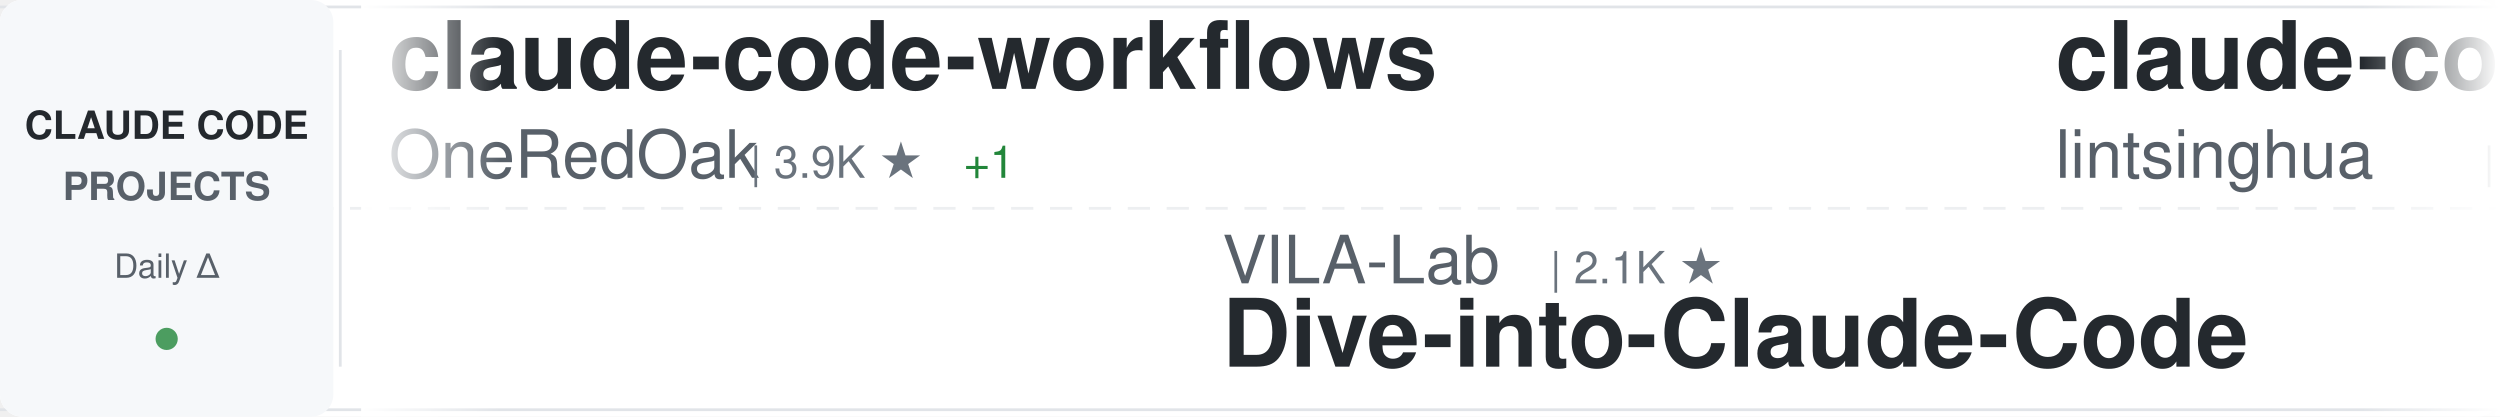
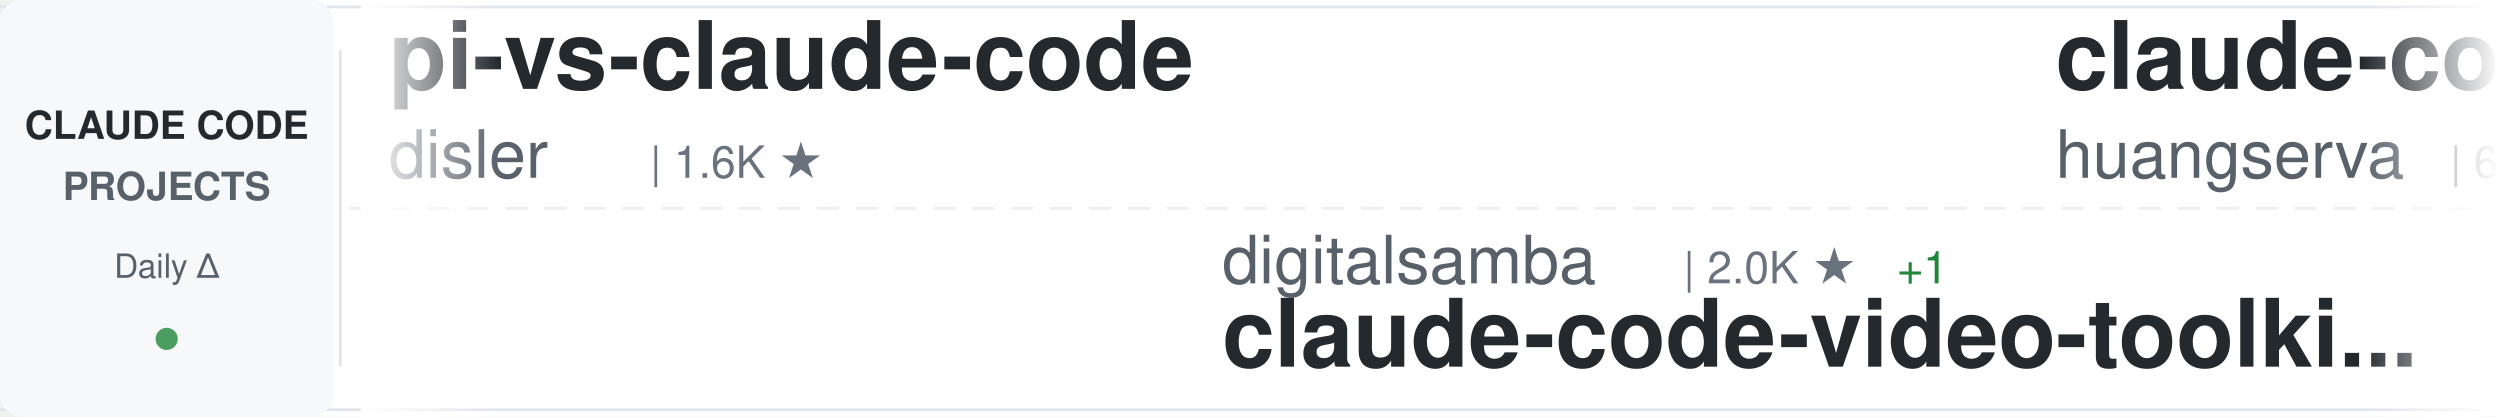
<svg xmlns="http://www.w3.org/2000/svg" width="900" height="150">
  <defs>
    <linearGradient id="awesomeLeftFade" x1="0%" y1="0%" x2="100%" y2="0%">
      <stop offset="0%" style="stop-color:#ffffff;stop-opacity:1" />
      <stop offset="100%" style="stop-color:#ffffff;stop-opacity:0" />
    </linearGradient>
    <linearGradient id="awesomeRightFade" x1="0%" y1="0%" x2="100%" y2="0%">
      <stop offset="0%" style="stop-color:#ffffff;stop-opacity:0" />
      <stop offset="100%" style="stop-color:#ffffff;stop-opacity:1" />
    </linearGradient>
  </defs>
  <rect width="900" height="150" fill="#ffffff" rx="8" />
  <rect x="0" y="2" width="900" height="1" fill="#e1e4e8" />
  <rect x="0" y="147" width="900" height="1" fill="#e1e4e8" />
  <line x1="0" y1="75" x2="900" y2="75" stroke="#e1e4e8" stroke-width="1" stroke-dasharray="8 6" opacity="0.6" />
  <rect x="0" y="0" width="120" height="150" fill="#f6f8fa" rx="8" />
  <text x="60" y="50" font-family="-apple-system, BlinkMacSystemFont, 'Segoe UI', Helvetica, Arial, sans-serif" font-size="14" font-weight="600" fill="#24292e" text-anchor="middle">CLAUDE CODE</text>
  <text x="60" y="72" font-family="-apple-system, BlinkMacSystemFont, 'Segoe UI', Helvetica, Arial, sans-serif" font-size="14" font-weight="600" fill="#586069" text-anchor="middle">PROJECTS</text>
  <text x="60" y="100" font-family="-apple-system, BlinkMacSystemFont, 'Segoe UI', Helvetica, Arial, sans-serif" font-size="12" font-weight="500" fill="#586069" text-anchor="middle">Daily Δ</text>
  <circle cx="60" cy="122" r="4" fill="#22863a" opacity="0.8" />
  <rect x="122" y="18" width="1" height="114" fill="#e1e4e8" />
  <clipPath id="awesomeTickerClip">
    <rect x="130" y="0" width="770" height="150" />
  </clipPath>
  <g clip-path="url(#awesomeTickerClip)">
    <g id="awesomeTickerItems">
      <animateTransform attributeName="transform" attributeType="XML" type="translate" from="0 0" to="-3000 0" dur="54s" repeatCount="indefinite" />
      <g transform="translate(0, 0)">
-         <text x="140" y="32" font-family="-apple-system, BlinkMacSystemFont, 'Segoe UI', Helvetica, Arial, sans-serif" font-size="34" font-weight="600" fill="#24292e">claude-code-workflows</text>
-         <text x="140" y="64" font-family="-apple-system, BlinkMacSystemFont, 'Segoe UI', Helvetica, Arial, sans-serif" font-size="24" font-weight="400" fill="#586069">OneRedOak</text>
-         <text x="270" y="64" font-family="-apple-system, BlinkMacSystemFont, 'Segoe UI', Helvetica, Arial, sans-serif" font-size="16" font-weight="500" fill="#6a737d">| 3.9K ★</text>
-         <text x="347" y="64" font-family="-apple-system, BlinkMacSystemFont, 'Segoe UI', Helvetica, Arial, sans-serif" font-size="16" font-weight="500" fill="#22863a"> +1</text>
+         <text x="140" y="32" font-family="-apple-system, BlinkMacSystemFont, 'Segoe UI', Helvetica, Arial, sans-serif" font-size="34" font-weight="600" fill="#24292e">pi-vs-claude-code</text>
+         <text x="140" y="64" font-family="-apple-system, BlinkMacSystemFont, 'Segoe UI', Helvetica, Arial, sans-serif" font-size="24" font-weight="400" fill="#586069">disler</text>
+         <text x="234" y="64" font-family="-apple-system, BlinkMacSystemFont, 'Segoe UI', Helvetica, Arial, sans-serif" font-size="16" font-weight="500" fill="#6a737d">| 1.6K ★</text>
      </g>
      <g transform="translate(300, 0)">
-         <text x="140" y="102" font-family="-apple-system, BlinkMacSystemFont, 'Segoe UI', Helvetica, Arial, sans-serif" font-size="24" font-weight="400" fill="#586069">VILA-Lab</text>
-         <text x="258" y="102" font-family="-apple-system, BlinkMacSystemFont, 'Segoe UI', Helvetica, Arial, sans-serif" font-size="16" font-weight="500" fill="#6a737d">| 2.1K ★</text>
-         <text x="140" y="132" font-family="-apple-system, BlinkMacSystemFont, 'Segoe UI', Helvetica, Arial, sans-serif" font-size="34" font-weight="600" fill="#24292e">Dive-into-Claude-Code</text>
+         <text x="140" y="102" font-family="-apple-system, BlinkMacSystemFont, 'Segoe UI', Helvetica, Arial, sans-serif" font-size="24" font-weight="400" fill="#586069">digitalsamba</text>
+         <text x="306" y="102" font-family="-apple-system, BlinkMacSystemFont, 'Segoe UI', Helvetica, Arial, sans-serif" font-size="16" font-weight="500" fill="#6a737d">| 2.0K ★</text>
+         <text x="383" y="102" font-family="-apple-system, BlinkMacSystemFont, 'Segoe UI', Helvetica, Arial, sans-serif" font-size="16" font-weight="500" fill="#22863a"> +1</text>
+         <text x="140" y="132" font-family="-apple-system, BlinkMacSystemFont, 'Segoe UI', Helvetica, Arial, sans-serif" font-size="34" font-weight="600" fill="#24292e">claude-code-video-toolki...</text>
      </g>
      <g transform="translate(600, 0)">
-         <text x="140" y="32" font-family="-apple-system, BlinkMacSystemFont, 'Segoe UI', Helvetica, Arial, sans-serif" font-size="34" font-weight="600" fill="#24292e">claude-code-book</text>
-         <text x="140" y="64" font-family="-apple-system, BlinkMacSystemFont, 'Segoe UI', Helvetica, Arial, sans-serif" font-size="24" font-weight="400" fill="#586069">lintsinghua</text>
-         <text x="294" y="64" font-family="-apple-system, BlinkMacSystemFont, 'Segoe UI', Helvetica, Arial, sans-serif" font-size="16" font-weight="500" fill="#6a737d">| 4.2K ★</text>
+         <text x="140" y="32" font-family="-apple-system, BlinkMacSystemFont, 'Segoe UI', Helvetica, Arial, sans-serif" font-size="34" font-weight="600" fill="#24292e">claude-code-cli</text>
+         <text x="140" y="64" font-family="-apple-system, BlinkMacSystemFont, 'Segoe UI', Helvetica, Arial, sans-serif" font-size="24" font-weight="400" fill="#586069">huangserva</text>
+         <text x="282" y="64" font-family="-apple-system, BlinkMacSystemFont, 'Segoe UI', Helvetica, Arial, sans-serif" font-size="16" font-weight="500" fill="#6a737d">| 626 ★</text>
      </g>
      <g transform="translate(900, 0)">
-         <text x="140" y="102" font-family="-apple-system, BlinkMacSystemFont, 'Segoe UI', Helvetica, Arial, sans-serif" font-size="24" font-weight="400" fill="#586069">multica-ai</text>
-         <text x="282" y="102" font-family="-apple-system, BlinkMacSystemFont, 'Segoe UI', Helvetica, Arial, sans-serif" font-size="16" font-weight="500" fill="#6a737d">| 208.4K ★</text>
-         <text x="377" y="102" font-family="-apple-system, BlinkMacSystemFont, 'Segoe UI', Helvetica, Arial, sans-serif" font-size="16" font-weight="500" fill="#22863a"> +80</text>
-         <text x="140" y="132" font-family="-apple-system, BlinkMacSystemFont, 'Segoe UI', Helvetica, Arial, sans-serif" font-size="34" font-weight="600" fill="#24292e">andrej-karpathy-skills</text>
+         <text x="140" y="102" font-family="-apple-system, BlinkMacSystemFont, 'Segoe UI', Helvetica, Arial, sans-serif" font-size="24" font-weight="400" fill="#586069">frankbria</text>
+         <text x="270" y="102" font-family="-apple-system, BlinkMacSystemFont, 'Segoe UI', Helvetica, Arial, sans-serif" font-size="16" font-weight="500" fill="#6a737d">| 9.6K ★</text>
+         <text x="347" y="102" font-family="-apple-system, BlinkMacSystemFont, 'Segoe UI', Helvetica, Arial, sans-serif" font-size="16" font-weight="500" fill="#22863a"> +1</text>
+         <text x="140" y="132" font-family="-apple-system, BlinkMacSystemFont, 'Segoe UI', Helvetica, Arial, sans-serif" font-size="34" font-weight="600" fill="#24292e">ralph-claude-code</text>
      </g>
      <g transform="translate(1200, 0)">
-         <text x="140" y="32" font-family="-apple-system, BlinkMacSystemFont, 'Segoe UI', Helvetica, Arial, sans-serif" font-size="34" font-weight="600" fill="#24292e">claude-code-security-rev...</text>
-         <text x="140" y="64" font-family="-apple-system, BlinkMacSystemFont, 'Segoe UI', Helvetica, Arial, sans-serif" font-size="24" font-weight="400" fill="#586069">anthropics</text>
-         <text x="282" y="64" font-family="-apple-system, BlinkMacSystemFont, 'Segoe UI', Helvetica, Arial, sans-serif" font-size="16" font-weight="500" fill="#6a737d">| 6.1K ★</text>
-         <text x="359" y="64" font-family="-apple-system, BlinkMacSystemFont, 'Segoe UI', Helvetica, Arial, sans-serif" font-size="16" font-weight="500" fill="#22863a"> +2</text>
+         <text x="140" y="32" font-family="-apple-system, BlinkMacSystemFont, 'Segoe UI', Helvetica, Arial, sans-serif" font-size="34" font-weight="600" fill="#24292e">claude-code-webui</text>
+         <text x="140" y="64" font-family="-apple-system, BlinkMacSystemFont, 'Segoe UI', Helvetica, Arial, sans-serif" font-size="24" font-weight="400" fill="#586069">sugyan</text>
+         <text x="234" y="64" font-family="-apple-system, BlinkMacSystemFont, 'Segoe UI', Helvetica, Arial, sans-serif" font-size="16" font-weight="500" fill="#6a737d">| 1.1K ★</text>
      </g>
      <g transform="translate(1500, 0)">
-         <text x="140" y="102" font-family="-apple-system, BlinkMacSystemFont, 'Segoe UI', Helvetica, Arial, sans-serif" font-size="24" font-weight="400" fill="#586069">1rgs</text>
-         <text x="210" y="102" font-family="-apple-system, BlinkMacSystemFont, 'Segoe UI', Helvetica, Arial, sans-serif" font-size="16" font-weight="500" fill="#6a737d">| 3.7K ★</text>
-         <text x="287" y="102" font-family="-apple-system, BlinkMacSystemFont, 'Segoe UI', Helvetica, Arial, sans-serif" font-size="16" font-weight="500" fill="#22863a"> +1</text>
-         <text x="140" y="132" font-family="-apple-system, BlinkMacSystemFont, 'Segoe UI', Helvetica, Arial, sans-serif" font-size="34" font-weight="600" fill="#24292e">claude-code-proxy</text>
+         <text x="140" y="102" font-family="-apple-system, BlinkMacSystemFont, 'Segoe UI', Helvetica, Arial, sans-serif" font-size="24" font-weight="400" fill="#586069">ponponon</text>
+         <text x="258" y="102" font-family="-apple-system, BlinkMacSystemFont, 'Segoe UI', Helvetica, Arial, sans-serif" font-size="16" font-weight="500" fill="#6a737d">| 2.3K ★</text>
+         <text x="140" y="132" font-family="-apple-system, BlinkMacSystemFont, 'Segoe UI', Helvetica, Arial, sans-serif" font-size="34" font-weight="600" fill="#24292e">claude_code_src</text>
      </g>
      <g transform="translate(1800, 0)">
-         <text x="140" y="32" font-family="-apple-system, BlinkMacSystemFont, 'Segoe UI', Helvetica, Arial, sans-serif" font-size="34" font-weight="600" fill="#24292e">claude-code-telegram</text>
-         <text x="140" y="64" font-family="-apple-system, BlinkMacSystemFont, 'Segoe UI', Helvetica, Arial, sans-serif" font-size="24" font-weight="400" fill="#586069">RichardAtCT</text>
-         <text x="294" y="64" font-family="-apple-system, BlinkMacSystemFont, 'Segoe UI', Helvetica, Arial, sans-serif" font-size="16" font-weight="500" fill="#6a737d">| 2.8K ★</text>
+         <text x="140" y="32" font-family="-apple-system, BlinkMacSystemFont, 'Segoe UI', Helvetica, Arial, sans-serif" font-size="34" font-weight="600" fill="#24292e">everything-claude-code-z...</text>
+         <text x="140" y="64" font-family="-apple-system, BlinkMacSystemFont, 'Segoe UI', Helvetica, Arial, sans-serif" font-size="24" font-weight="400" fill="#586069">xu-xiang</text>
+         <text x="258" y="64" font-family="-apple-system, BlinkMacSystemFont, 'Segoe UI', Helvetica, Arial, sans-serif" font-size="16" font-weight="500" fill="#6a737d">| 1.9K ★</text>
      </g>
      <g transform="translate(2100, 0)">
+         <text x="140" y="102" font-family="-apple-system, BlinkMacSystemFont, 'Segoe UI', Helvetica, Arial, sans-serif" font-size="24" font-weight="400" fill="#586069">kodu-ai</text>
+         <text x="246" y="102" font-family="-apple-system, BlinkMacSystemFont, 'Segoe UI', Helvetica, Arial, sans-serif" font-size="16" font-weight="500" fill="#6a737d">| 5.2K ★</text>
+         <text x="140" y="132" font-family="-apple-system, BlinkMacSystemFont, 'Segoe UI', Helvetica, Arial, sans-serif" font-size="34" font-weight="600" fill="#24292e">claude-coder</text>
+       </g>
+       <g transform="translate(2400, 0)">
+         <text x="140" y="32" font-family="-apple-system, BlinkMacSystemFont, 'Segoe UI', Helvetica, Arial, sans-serif" font-size="34" font-weight="600" fill="#24292e">claude-code-tips</text>
+         <text x="140" y="64" font-family="-apple-system, BlinkMacSystemFont, 'Segoe UI', Helvetica, Arial, sans-serif" font-size="24" font-weight="400" fill="#586069">ykdojo</text>
+         <text x="234" y="64" font-family="-apple-system, BlinkMacSystemFont, 'Segoe UI', Helvetica, Arial, sans-serif" font-size="16" font-weight="500" fill="#6a737d">| 10.0K ★</text>
+       </g>
+       <g transform="translate(2700, 0)">
+         <text x="140" y="102" font-family="-apple-system, BlinkMacSystemFont, 'Segoe UI', Helvetica, Arial, sans-serif" font-size="24" font-weight="400" fill="#586069">anthropics</text>
+         <text x="282" y="102" font-family="-apple-system, BlinkMacSystemFont, 'Segoe UI', Helvetica, Arial, sans-serif" font-size="16" font-weight="500" fill="#6a737d">| 6.1K ★</text>
+         <text x="140" y="132" font-family="-apple-system, BlinkMacSystemFont, 'Segoe UI', Helvetica, Arial, sans-serif" font-size="34" font-weight="600" fill="#24292e">claude-code-security-rev...</text>
+       </g>
+       <g transform="translate(3000, 0)">
+         <text x="140" y="32" font-family="-apple-system, BlinkMacSystemFont, 'Segoe UI', Helvetica, Arial, sans-serif" font-size="34" font-weight="600" fill="#24292e">pi-vs-claude-code</text>
+         <text x="140" y="64" font-family="-apple-system, BlinkMacSystemFont, 'Segoe UI', Helvetica, Arial, sans-serif" font-size="24" font-weight="400" fill="#586069">disler</text>
+         <text x="234" y="64" font-family="-apple-system, BlinkMacSystemFont, 'Segoe UI', Helvetica, Arial, sans-serif" font-size="16" font-weight="500" fill="#6a737d">| 1.6K ★</text>
+       </g>
+       <g transform="translate(3300, 0)">
        <text x="140" y="102" font-family="-apple-system, BlinkMacSystemFont, 'Segoe UI', Helvetica, Arial, sans-serif" font-size="24" font-weight="400" fill="#586069">digitalsamba</text>
        <text x="306" y="102" font-family="-apple-system, BlinkMacSystemFont, 'Segoe UI', Helvetica, Arial, sans-serif" font-size="16" font-weight="500" fill="#6a737d">| 2.0K ★</text>
-         <text x="383" y="102" font-family="-apple-system, BlinkMacSystemFont, 'Segoe UI', Helvetica, Arial, sans-serif" font-size="16" font-weight="500" fill="#22863a"> +3</text>
+         <text x="383" y="102" font-family="-apple-system, BlinkMacSystemFont, 'Segoe UI', Helvetica, Arial, sans-serif" font-size="16" font-weight="500" fill="#22863a"> +1</text>
        <text x="140" y="132" font-family="-apple-system, BlinkMacSystemFont, 'Segoe UI', Helvetica, Arial, sans-serif" font-size="34" font-weight="600" fill="#24292e">claude-code-video-toolki...</text>
      </g>
-       <g transform="translate(2400, 0)">
-         <text x="140" y="32" font-family="-apple-system, BlinkMacSystemFont, 'Segoe UI', Helvetica, Arial, sans-serif" font-size="34" font-weight="600" fill="#24292e">claude-code-source</text>
-         <text x="140" y="64" font-family="-apple-system, BlinkMacSystemFont, 'Segoe UI', Helvetica, Arial, sans-serif" font-size="24" font-weight="400" fill="#586069">JrCx7scC</text>
-         <text x="258" y="64" font-family="-apple-system, BlinkMacSystemFont, 'Segoe UI', Helvetica, Arial, sans-serif" font-size="16" font-weight="500" fill="#6a737d">| 375 ★</text>
-       </g>
-       <g transform="translate(2700, 0)">
-         <text x="140" y="102" font-family="-apple-system, BlinkMacSystemFont, 'Segoe UI', Helvetica, Arial, sans-serif" font-size="24" font-weight="400" fill="#586069">shanraisshan</text>
-         <text x="306" y="102" font-family="-apple-system, BlinkMacSystemFont, 'Segoe UI', Helvetica, Arial, sans-serif" font-size="16" font-weight="500" fill="#6a737d">| 65.3K ★</text>
-         <text x="392" y="102" font-family="-apple-system, BlinkMacSystemFont, 'Segoe UI', Helvetica, Arial, sans-serif" font-size="16" font-weight="500" fill="#22863a"> +10</text>
-         <text x="140" y="132" font-family="-apple-system, BlinkMacSystemFont, 'Segoe UI', Helvetica, Arial, sans-serif" font-size="34" font-weight="600" fill="#24292e">claude-code-best-practic...</text>
-       </g>
-       <g transform="translate(3000, 0)">
-         <text x="140" y="32" font-family="-apple-system, BlinkMacSystemFont, 'Segoe UI', Helvetica, Arial, sans-serif" font-size="34" font-weight="600" fill="#24292e">claude-code-workflows</text>
-         <text x="140" y="64" font-family="-apple-system, BlinkMacSystemFont, 'Segoe UI', Helvetica, Arial, sans-serif" font-size="24" font-weight="400" fill="#586069">OneRedOak</text>
-         <text x="270" y="64" font-family="-apple-system, BlinkMacSystemFont, 'Segoe UI', Helvetica, Arial, sans-serif" font-size="16" font-weight="500" fill="#6a737d">| 3.9K ★</text>
-         <text x="347" y="64" font-family="-apple-system, BlinkMacSystemFont, 'Segoe UI', Helvetica, Arial, sans-serif" font-size="16" font-weight="500" fill="#22863a"> +1</text>
-       </g>
-       <g transform="translate(3300, 0)">
-         <text x="140" y="102" font-family="-apple-system, BlinkMacSystemFont, 'Segoe UI', Helvetica, Arial, sans-serif" font-size="24" font-weight="400" fill="#586069">VILA-Lab</text>
-         <text x="258" y="102" font-family="-apple-system, BlinkMacSystemFont, 'Segoe UI', Helvetica, Arial, sans-serif" font-size="16" font-weight="500" fill="#6a737d">| 2.1K ★</text>
-         <text x="140" y="132" font-family="-apple-system, BlinkMacSystemFont, 'Segoe UI', Helvetica, Arial, sans-serif" font-size="34" font-weight="600" fill="#24292e">Dive-into-Claude-Code</text>
-       </g>
      <g transform="translate(3600, 0)">
-         <text x="140" y="32" font-family="-apple-system, BlinkMacSystemFont, 'Segoe UI', Helvetica, Arial, sans-serif" font-size="34" font-weight="600" fill="#24292e">claude-code-book</text>
-         <text x="140" y="64" font-family="-apple-system, BlinkMacSystemFont, 'Segoe UI', Helvetica, Arial, sans-serif" font-size="24" font-weight="400" fill="#586069">lintsinghua</text>
-         <text x="294" y="64" font-family="-apple-system, BlinkMacSystemFont, 'Segoe UI', Helvetica, Arial, sans-serif" font-size="16" font-weight="500" fill="#6a737d">| 4.2K ★</text>
+         <text x="140" y="32" font-family="-apple-system, BlinkMacSystemFont, 'Segoe UI', Helvetica, Arial, sans-serif" font-size="34" font-weight="600" fill="#24292e">claude-code-cli</text>
+         <text x="140" y="64" font-family="-apple-system, BlinkMacSystemFont, 'Segoe UI', Helvetica, Arial, sans-serif" font-size="24" font-weight="400" fill="#586069">huangserva</text>
+         <text x="282" y="64" font-family="-apple-system, BlinkMacSystemFont, 'Segoe UI', Helvetica, Arial, sans-serif" font-size="16" font-weight="500" fill="#6a737d">| 626 ★</text>
      </g>
      <g transform="translate(3900, 0)">
-         <text x="140" y="102" font-family="-apple-system, BlinkMacSystemFont, 'Segoe UI', Helvetica, Arial, sans-serif" font-size="24" font-weight="400" fill="#586069">multica-ai</text>
-         <text x="282" y="102" font-family="-apple-system, BlinkMacSystemFont, 'Segoe UI', Helvetica, Arial, sans-serif" font-size="16" font-weight="500" fill="#6a737d">| 208.4K ★</text>
-         <text x="377" y="102" font-family="-apple-system, BlinkMacSystemFont, 'Segoe UI', Helvetica, Arial, sans-serif" font-size="16" font-weight="500" fill="#22863a"> +80</text>
-         <text x="140" y="132" font-family="-apple-system, BlinkMacSystemFont, 'Segoe UI', Helvetica, Arial, sans-serif" font-size="34" font-weight="600" fill="#24292e">andrej-karpathy-skills</text>
+         <text x="140" y="102" font-family="-apple-system, BlinkMacSystemFont, 'Segoe UI', Helvetica, Arial, sans-serif" font-size="24" font-weight="400" fill="#586069">frankbria</text>
+         <text x="270" y="102" font-family="-apple-system, BlinkMacSystemFont, 'Segoe UI', Helvetica, Arial, sans-serif" font-size="16" font-weight="500" fill="#6a737d">| 9.6K ★</text>
+         <text x="347" y="102" font-family="-apple-system, BlinkMacSystemFont, 'Segoe UI', Helvetica, Arial, sans-serif" font-size="16" font-weight="500" fill="#22863a"> +1</text>
+         <text x="140" y="132" font-family="-apple-system, BlinkMacSystemFont, 'Segoe UI', Helvetica, Arial, sans-serif" font-size="34" font-weight="600" fill="#24292e">ralph-claude-code</text>
      </g>
    </g>
  </g>
  <rect x="130" y="0" width="50" height="150" fill="url(#awesomeLeftFade)" />
  <rect x="850" y="0" width="50" height="150" fill="url(#awesomeRightFade)" />
</svg>
